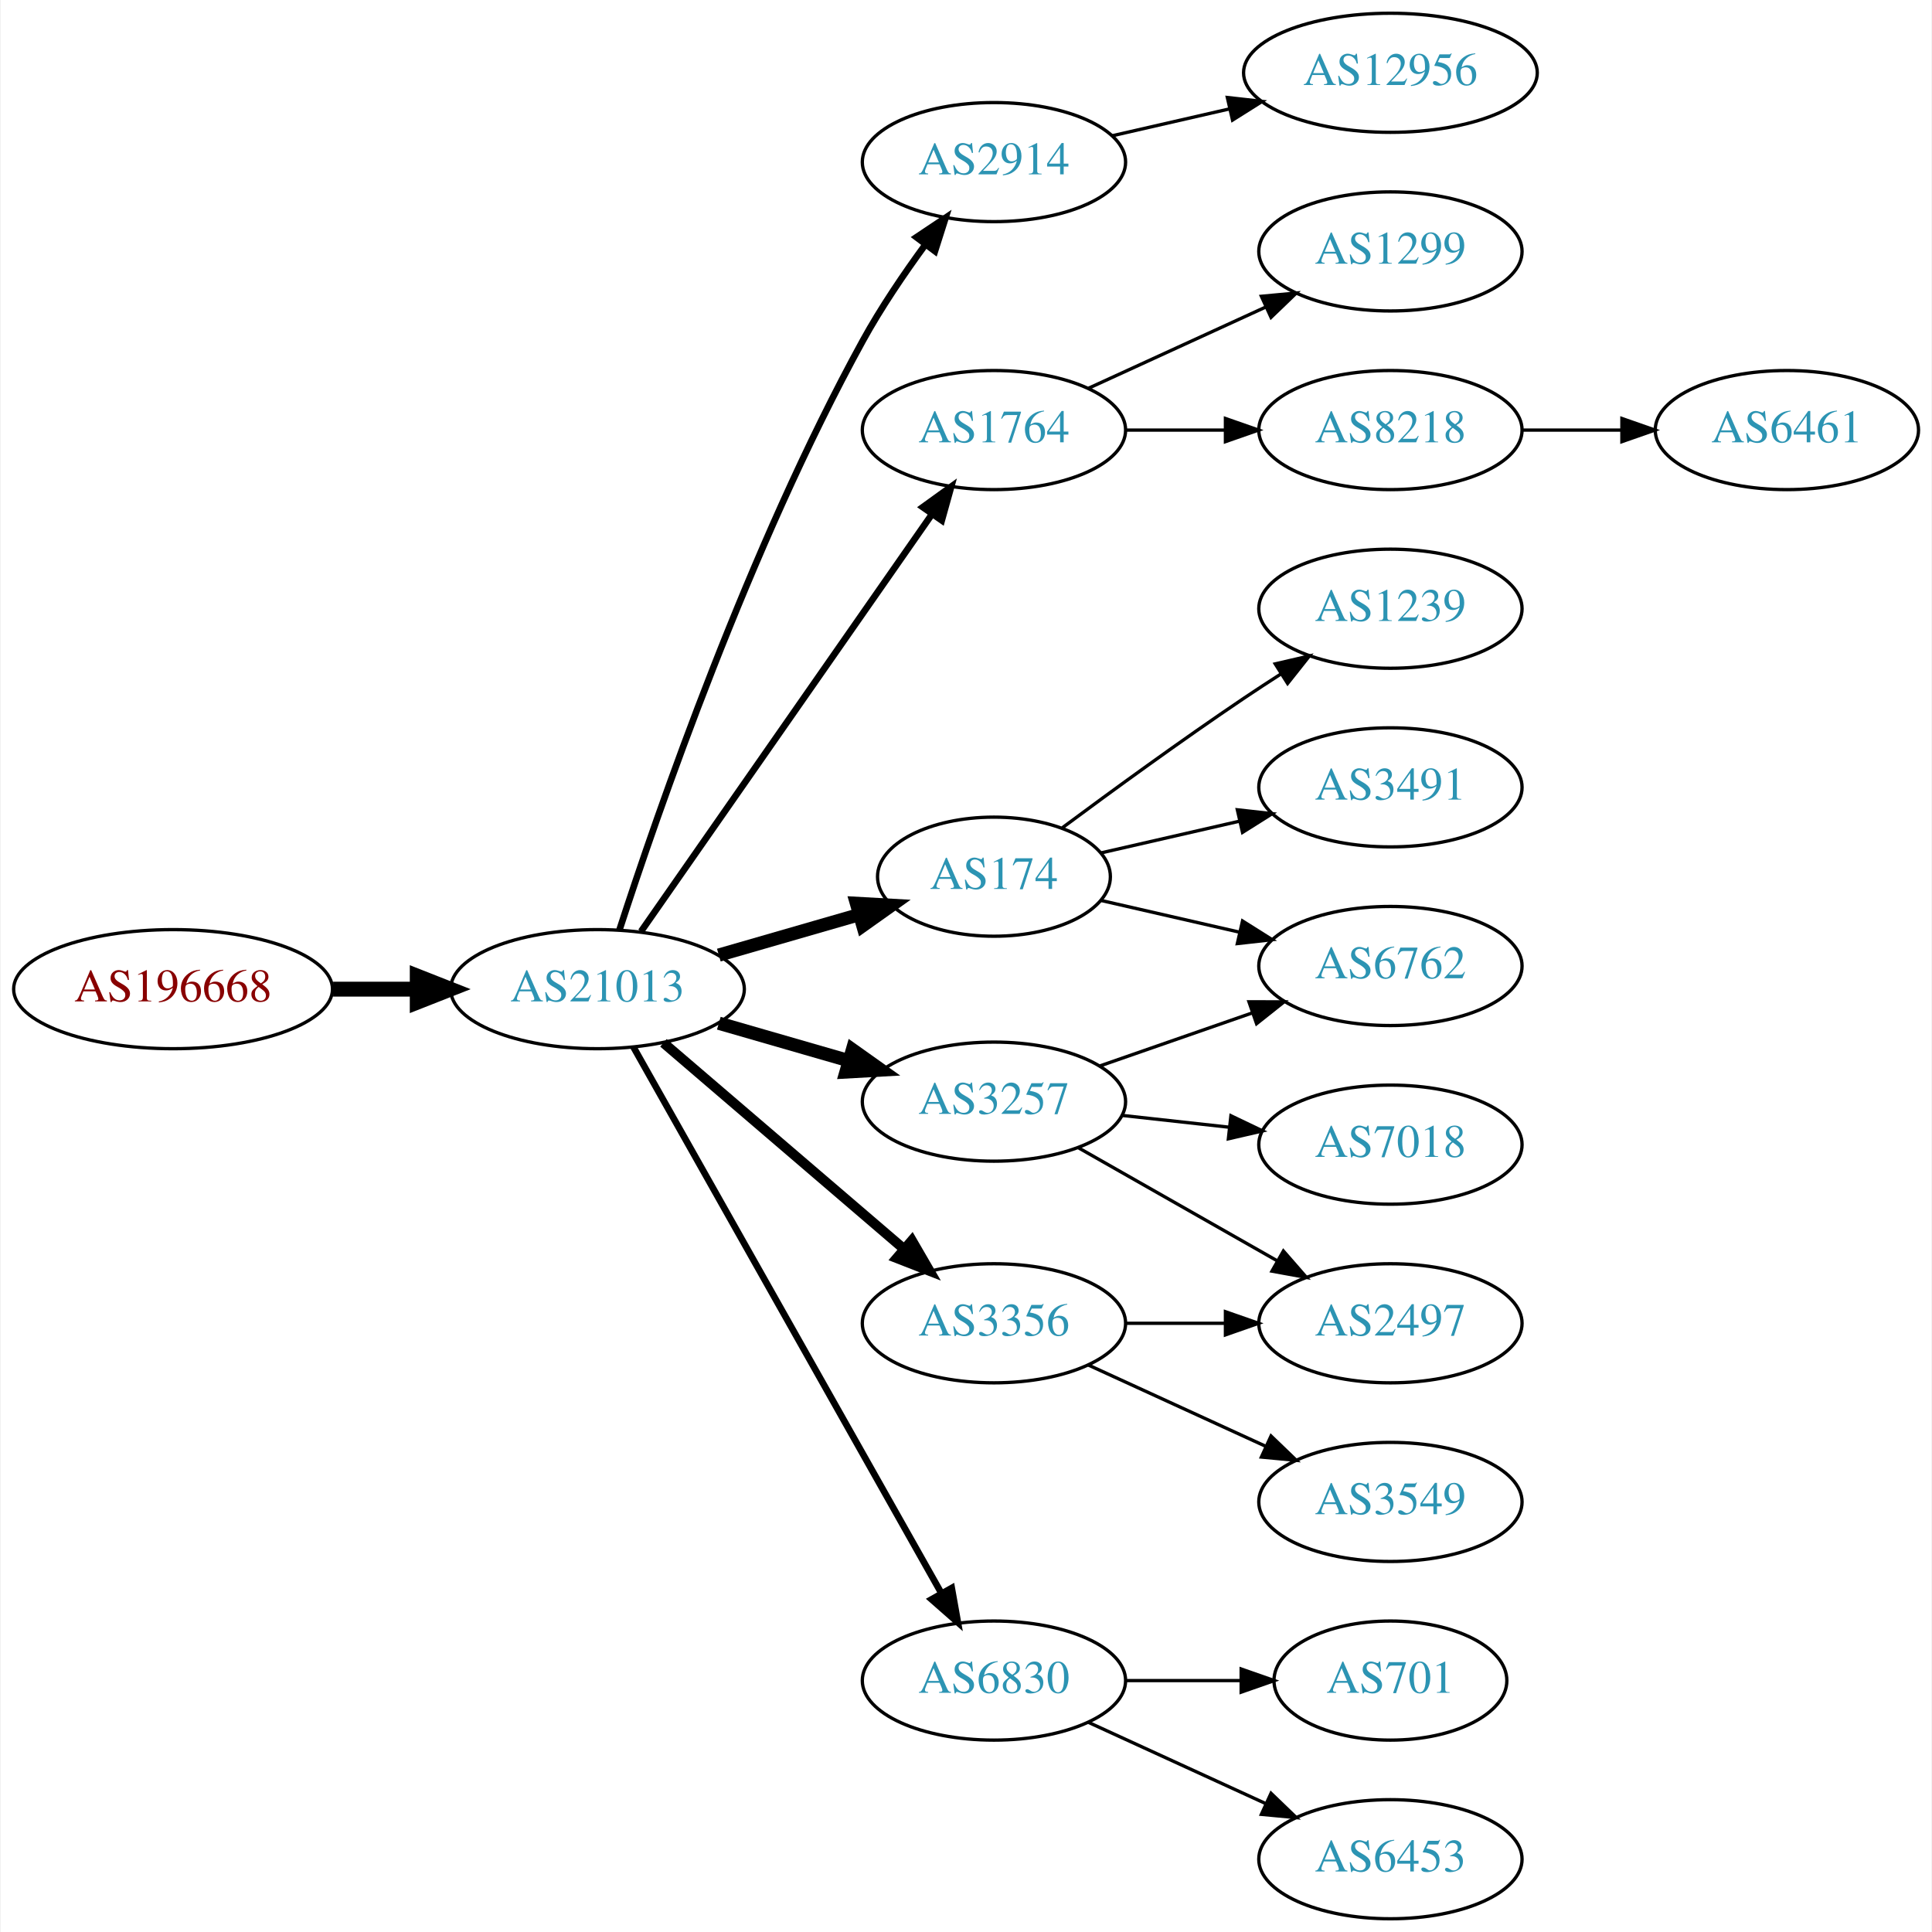
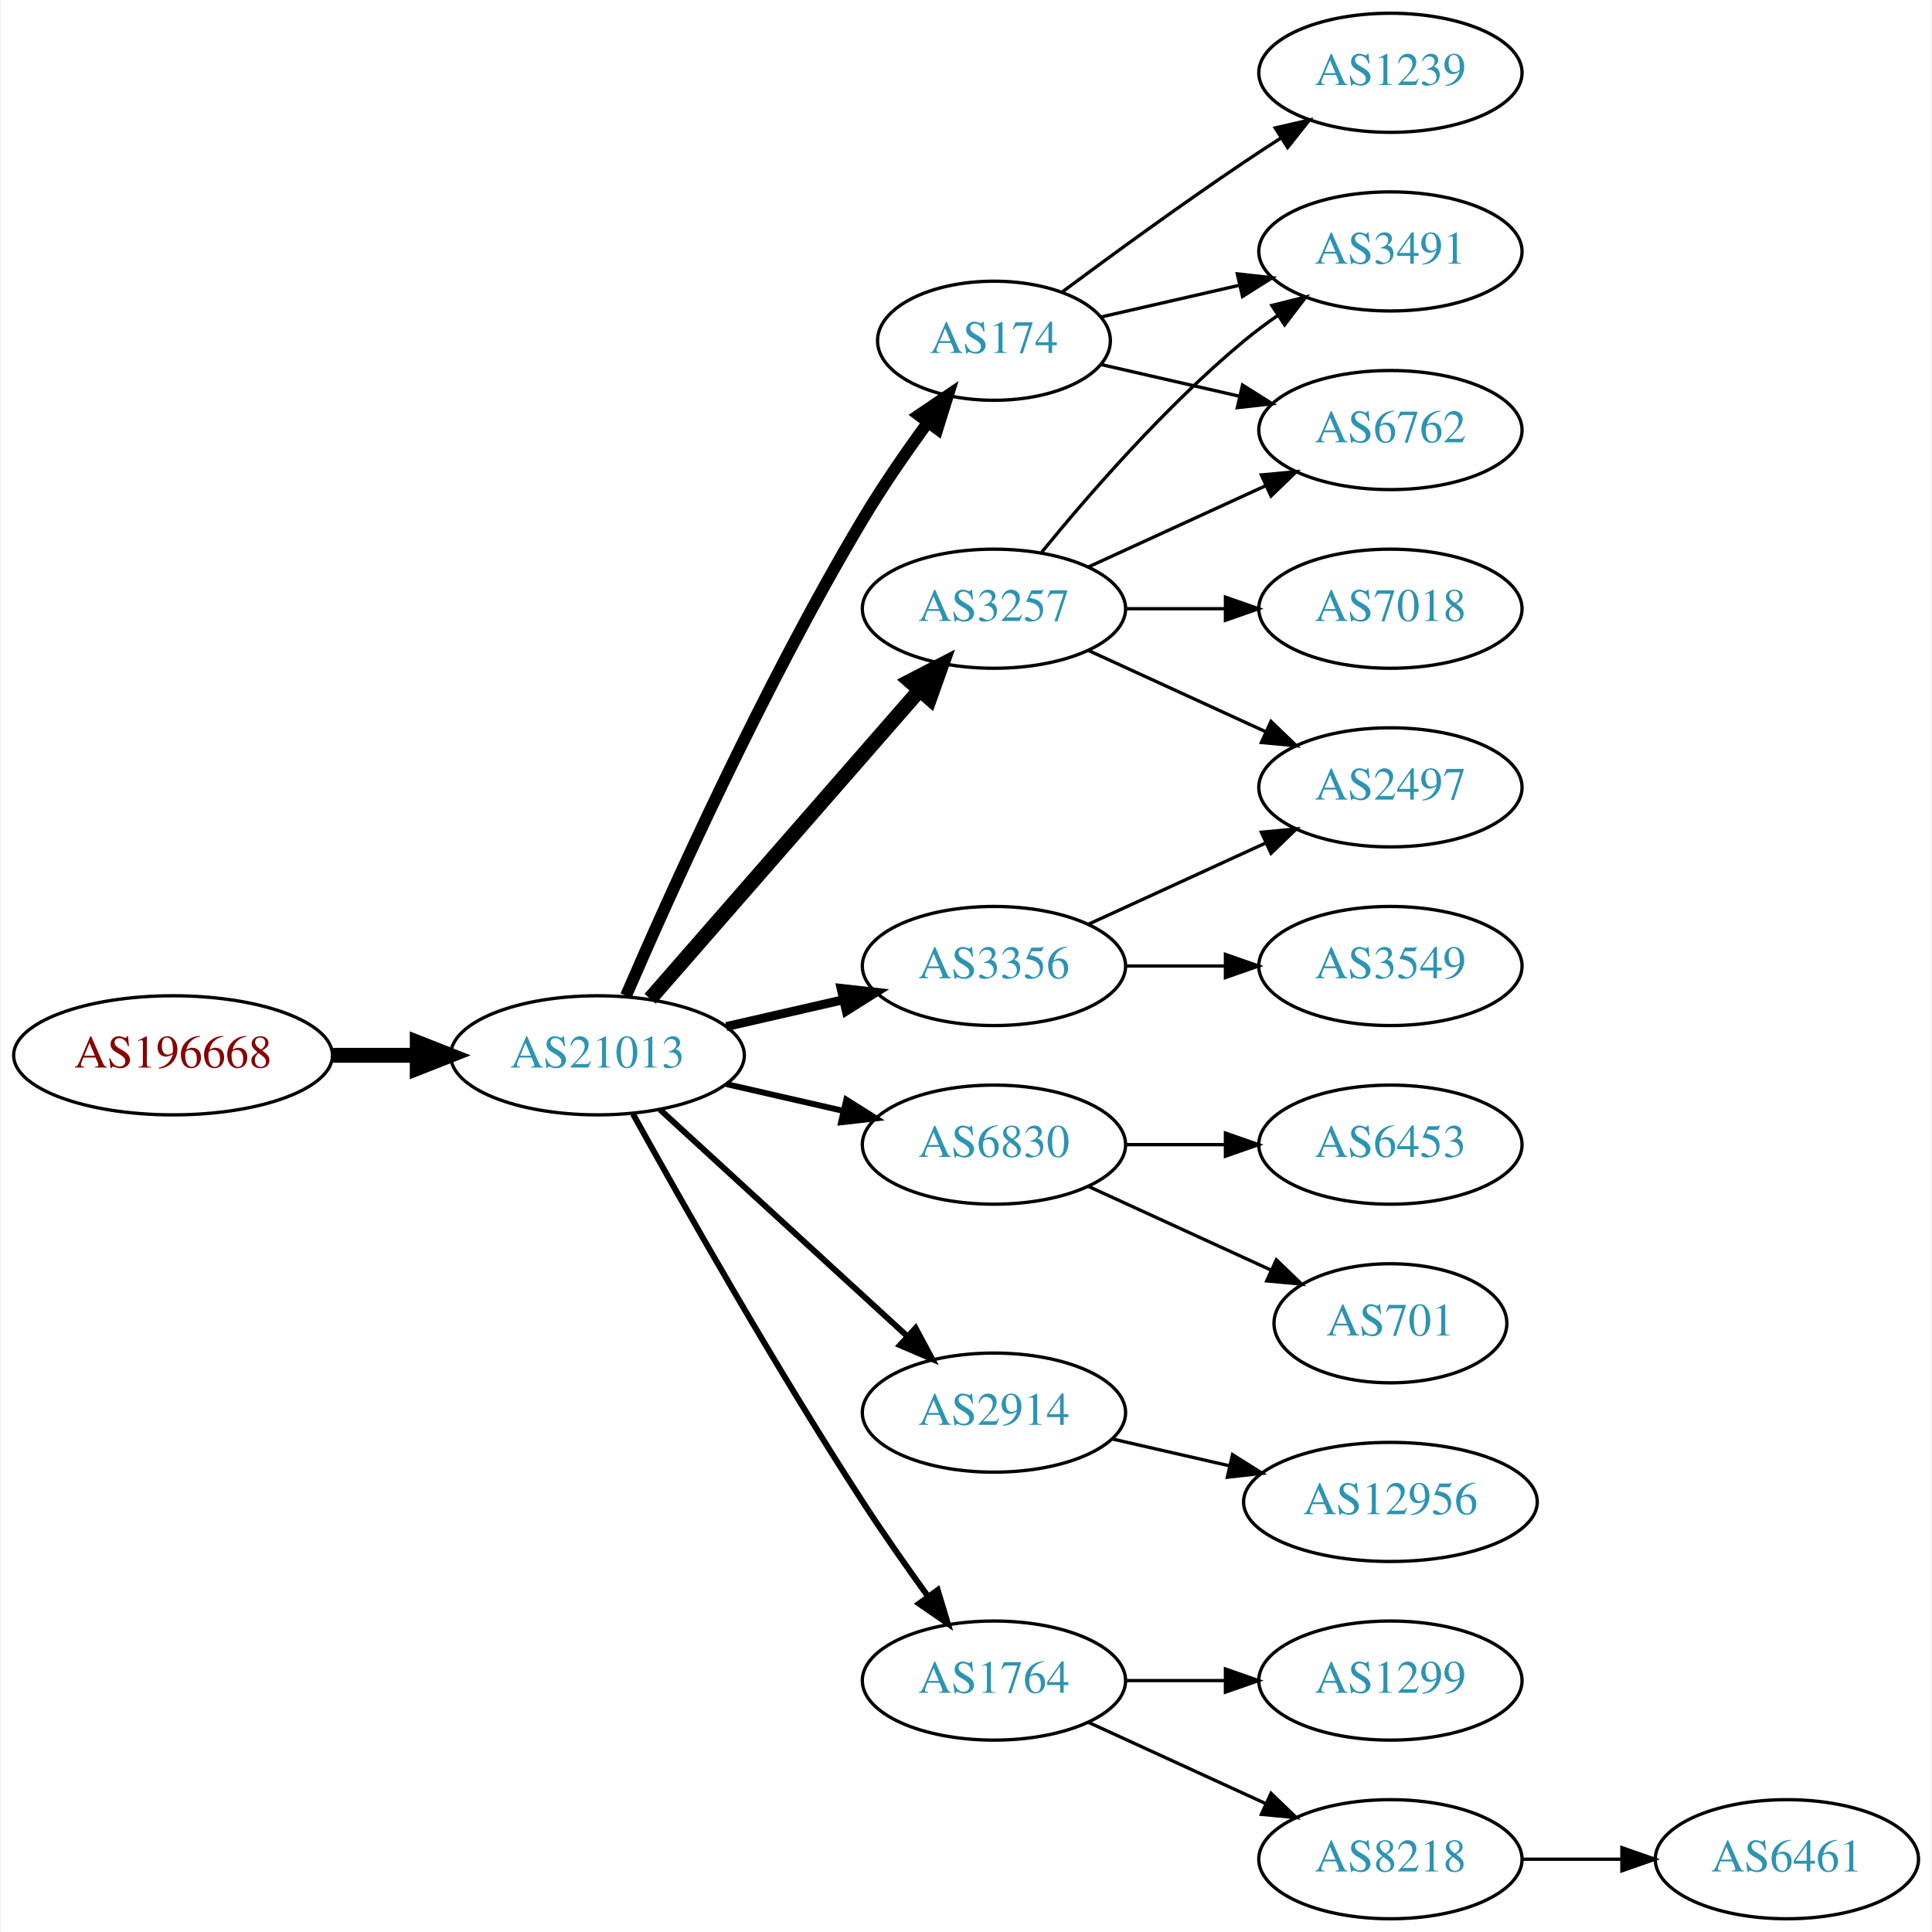
<svg xmlns="http://www.w3.org/2000/svg" xmlns:xlink="http://www.w3.org/1999/xlink" width="584pt" height="584pt" viewBox="0.00 0.00 583.56 584.00">
  <g id="graph0" class="graph" transform="scale(1 1) rotate(0) translate(4 580)">
    <polygon fill="white" stroke="none" points="-4,4 -4,-580 579.562,-580 579.562,4 -4,4" />
    <g id="node1" class="node">
      <g id="a_node1">
        <a xlink:href="/asn/196668" xlink:title="AS196668 ~ LISEC Holding GmbH [AT]">
-           <ellipse fill="#ffffff" stroke="black" cx="48.096" cy="-281" rx="48.192" ry="18" />
-           <text text-anchor="middle" x="48.096" y="-277.3" font-family="Times,serif" font-size="14.00" fill="#880000">AS196668</text>
+           <ellipse fill="#ffffff" stroke="black" cx="48.096" cy="-261" rx="48.192" ry="18" />
+           <text text-anchor="middle" x="48.096" y="-257.3" font-family="Times,serif" font-size="14.00" fill="#880000">AS196668</text>
        </a>
      </g>
    </g>
    <g id="node2" class="node">
      <g id="a_node2">
        <a xlink:href="/asn/21013" xlink:title="AS21013 ~ Wels, AT [AT]">
-           <ellipse fill="#ffffff" stroke="black" cx="176.388" cy="-281" rx="44.393" ry="18" />
-           <text text-anchor="middle" x="176.388" y="-277.3" font-family="Times,serif" font-size="14.00" fill="#2c94b3">AS21013</text>
+           <ellipse fill="#ffffff" stroke="black" cx="176.388" cy="-261" rx="44.393" ry="18" />
+           <text text-anchor="middle" x="176.388" y="-257.3" font-family="Times,serif" font-size="14.00" fill="#2c94b3">AS21013</text>
        </a>
      </g>
    </g>
    <g id="edge1" class="edge">
-       <path fill="none" stroke="black" stroke-width="4.5" d="M96.481,-281C104.742,-281 113.386,-281 121.799,-281" />
-       <polygon fill="black" stroke="black" stroke-width="4.5" points="121.904,-284.938 131.904,-281 121.904,-277.063 121.904,-284.938" />
+       <path fill="none" stroke="black" stroke-width="4.5" d="M96.481,-261C104.742,-261 113.386,-261 121.799,-261" />
+       <polygon fill="black" stroke="black" stroke-width="4.5" points="121.904,-264.938 131.904,-261 121.904,-257.063 121.904,-264.938" />
    </g>
    <g id="node3" class="node">
      <g id="a_node3">
-         <a xlink:href="/asn/2914" xlink:title="AS2914 ~ NTT America, Inc. [US]">
-           <ellipse fill="#ffffff" stroke="black" cx="296.23" cy="-531" rx="39.794" ry="18" />
-           <text text-anchor="middle" x="296.23" y="-527.3" font-family="Times,serif" font-size="14.00" fill="#2c94b3">AS2914</text>
+         <a xlink:href="/asn/174" xlink:title="AS174 ~ Cogent Communications [US]">
+           <ellipse fill="#ffffff" stroke="black" cx="296.23" cy="-477" rx="35.194" ry="18" />
+           <text text-anchor="middle" x="296.23" y="-473.3" font-family="Times,serif" font-size="14.00" fill="#2c94b3">AS174</text>
        </a>
      </g>
    </g>
    <g id="edge2" class="edge">
-       <path fill="none" stroke="black" stroke-width="2" d="M183.038,-298.941C194.491,-334.219 222.287,-414.605 256.584,-477 262.054,-486.953 269.038,-497.243 275.559,-506.136" />
-       <polygon fill="black" stroke="black" stroke-width="2" points="272.799,-508.288 281.606,-514.178 278.394,-504.082 272.799,-508.288" />
+       <path fill="none" stroke="black" stroke-width="3.6" d="M185.009,-279.006C198.157,-309.458 226.589,-372.726 256.584,-423 262.492,-432.903 269.684,-443.312 276.254,-452.32" />
+       <polygon fill="black" stroke="black" stroke-width="3.6" points="273.529,-454.521 282.3,-460.464 279.149,-450.348 273.529,-454.521" />
    </g>
    <g id="node4" class="node">
      <g id="a_node4">
-         <a xlink:href="/asn/1764" xlink:title="AS1764 ~ NEXTLAYER-AS [AT]">
-           <ellipse fill="#ffffff" stroke="black" cx="296.23" cy="-450" rx="39.794" ry="18" />
-           <text text-anchor="middle" x="296.23" y="-446.3" font-family="Times,serif" font-size="14.00" fill="#2c94b3">AS1764</text>
+         <a xlink:href="/asn/6830" xlink:title="AS6830 ~ LGI-UPC [AT]">
+           <ellipse fill="#ffffff" stroke="black" cx="296.23" cy="-234" rx="39.794" ry="18" />
+           <text text-anchor="middle" x="296.23" y="-230.3" font-family="Times,serif" font-size="14.00" fill="#2c94b3">AS6830</text>
        </a>
      </g>
    </g>
    <g id="edge3" class="edge">
-       <path fill="none" stroke="black" stroke-width="2" d="M189.555,-298.449C210.481,-328.459 253.364,-389.959 277.576,-424.682" />
-       <polygon fill="black" stroke="black" stroke-width="2" points="274.714,-426.696 283.304,-432.897 280.456,-422.693 274.714,-426.696" />
+       <path fill="none" stroke="black" stroke-width="1.8" d="M215.322,-252.308C226.563,-249.733 238.976,-246.889 250.599,-244.226" />
+       <polygon fill="black" stroke="black" stroke-width="1.8" points="251.595,-247.588 260.56,-241.943 250.031,-240.765 251.595,-247.588" />
    </g>
    <g id="node5" class="node">
      <g id="a_node5">
-         <a xlink:href="/asn/174" xlink:title="AS174 ~ Cogent Communications [US]">
-           <ellipse fill="#ffffff" stroke="black" cx="296.23" cy="-315" rx="35.194" ry="18" />
-           <text text-anchor="middle" x="296.23" y="-311.3" font-family="Times,serif" font-size="14.00" fill="#2c94b3">AS174</text>
+         <a xlink:href="/asn/3257" xlink:title="AS3257 ~ GTT [DE]">
+           <ellipse fill="#ffffff" stroke="black" cx="296.23" cy="-396" rx="39.794" ry="18" />
+           <text text-anchor="middle" x="296.23" y="-392.3" font-family="Times,serif" font-size="14.00" fill="#2c94b3">AS3257</text>
        </a>
      </g>
    </g>
    <g id="edge4" class="edge">
-       <path fill="none" stroke="black" stroke-width="4" d="M213.064,-291.293C226.474,-295.162 241.797,-299.583 255.549,-303.551" />
-       <polygon fill="black" stroke="black" stroke-width="4" points="254.657,-306.936 265.235,-306.346 256.597,-300.211 254.657,-306.936" />
+       <path fill="none" stroke="black" stroke-width="4.5" d="M192.312,-278.098C212.855,-301.631 249.974,-344.155 273.571,-371.187" />
+       <polygon fill="black" stroke="black" stroke-width="4.5" points="270.884,-374.097 280.426,-379.041 276.817,-368.918 270.884,-374.097" />
    </g>
    <g id="node6" class="node">
      <g id="a_node6">
-         <a xlink:href="/asn/6830" xlink:title="AS6830 ~ LGI-UPC [AT]">
-           <ellipse fill="#ffffff" stroke="black" cx="296.23" cy="-72" rx="39.794" ry="18" />
-           <text text-anchor="middle" x="296.23" y="-68.3" font-family="Times,serif" font-size="14.00" fill="#2c94b3">AS6830</text>
+         <a xlink:href="/asn/3356" xlink:title="AS3356 ~ Level 3 Parent, LLC [US]">
+           <ellipse fill="#ffffff" stroke="black" cx="296.23" cy="-288" rx="39.794" ry="18" />
+           <text text-anchor="middle" x="296.23" y="-284.3" font-family="Times,serif" font-size="14.00" fill="#2c94b3">AS3356</text>
        </a>
      </g>
    </g>
    <g id="edge5" class="edge">
-       <path fill="none" stroke="black" stroke-width="2" d="M187.232,-263.54C207.898,-226.888 255.905,-141.746 280.35,-98.39" />
-       <polygon fill="black" stroke="black" stroke-width="2" points="283.468,-99.987 285.331,-89.557 277.37,-96.549 283.468,-99.987" />
+       <path fill="none" stroke="black" stroke-width="2.7" d="M215.322,-269.692C226.563,-272.267 238.976,-275.111 250.599,-277.774" />
+       <polygon fill="black" stroke="black" stroke-width="2.7" points="250.031,-281.235 260.56,-280.057 251.595,-274.412 250.031,-281.235" />
    </g>
    <g id="node7" class="node">
      <g id="a_node7">
-         <a xlink:href="/asn/3257" xlink:title="AS3257 ~ GTT [DE]">
-           <ellipse fill="#ffffff" stroke="black" cx="296.23" cy="-247" rx="39.794" ry="18" />
-           <text text-anchor="middle" x="296.23" y="-243.3" font-family="Times,serif" font-size="14.00" fill="#2c94b3">AS3257</text>
+         <a xlink:href="/asn/2914" xlink:title="AS2914 ~ NTT America, Inc. [US]">
+           <ellipse fill="#ffffff" stroke="black" cx="296.23" cy="-153" rx="39.794" ry="18" />
+           <text text-anchor="middle" x="296.23" y="-149.3" font-family="Times,serif" font-size="14.00" fill="#2c94b3">AS2914</text>
        </a>
      </g>
    </g>
    <g id="edge6" class="edge">
-       <path fill="none" stroke="black" stroke-width="4" d="M213.064,-270.707C225.48,-267.124 239.536,-263.069 252.466,-259.338" />
-       <polygon fill="black" stroke="black" stroke-width="4" points="253.452,-262.697 262.09,-256.562 251.511,-255.971 253.452,-262.697" />
+       <path fill="none" stroke="black" stroke-width="1.8" d="M195.285,-244.597C215.214,-226.333 247.571,-196.678 270.048,-176.079" />
+       <polygon fill="black" stroke="black" stroke-width="1.8" points="272.543,-178.54 277.55,-169.203 267.813,-173.38 272.543,-178.54" />
    </g>
    <g id="node8" class="node">
      <g id="a_node8">
-         <a xlink:href="/asn/3356" xlink:title="AS3356 ~ Level 3 Parent, LLC [US]">
-           <ellipse fill="#ffffff" stroke="black" cx="296.23" cy="-180" rx="39.794" ry="18" />
-           <text text-anchor="middle" x="296.23" y="-176.3" font-family="Times,serif" font-size="14.00" fill="#2c94b3">AS3356</text>
+         <a xlink:href="/asn/1764" xlink:title="AS1764 ~ NEXTLAYER-AS [AT]">
+           <ellipse fill="#ffffff" stroke="black" cx="296.23" cy="-72" rx="39.794" ry="18" />
+           <text text-anchor="middle" x="296.23" y="-68.3" font-family="Times,serif" font-size="14.00" fill="#2c94b3">AS1764</text>
        </a>
      </g>
    </g>
    <g id="edge7" class="edge">
-       <path fill="none" stroke="black" stroke-width="3" d="M196.321,-264.773C216.022,-247.887 247.017,-221.322 269.056,-202.434" />
-       <polygon fill="black" stroke="black" stroke-width="3" points="271.417,-205.019 276.732,-195.854 266.862,-199.704 271.417,-205.019" />
+       <path fill="none" stroke="black" stroke-width="1.8" d="M187.141,-243.217C201.616,-217.099 229.949,-167.023 256.584,-126 262.768,-116.474 269.916,-106.283 276.37,-97.349" />
+       <polygon fill="black" stroke="black" stroke-width="1.8" points="279.225,-99.374 282.291,-89.232 273.57,-95.249 279.225,-99.374" />
+     </g>
+     <g id="node13" class="node">
+       <g id="a_node13">
+         <a xlink:href="/asn/3491" xlink:title="AS3491 ~ PCCW Global, Inc. [US]">
+           <ellipse fill="#ffffff" stroke="black" cx="416.073" cy="-504" rx="39.794" ry="18" />
+           <text text-anchor="middle" x="416.073" y="-500.3" font-family="Times,serif" font-size="14.00" fill="#2c94b3">AS3491</text>
+         </a>
+       </g>
+     </g>
+     <g id="edge17" class="edge">
+       <path fill="none" stroke="black" d="M328.5,-484.165C341.34,-487.106 356.444,-490.567 370.412,-493.767" />
+       <polygon fill="black" stroke="black" points="369.803,-497.219 380.332,-496.04 371.367,-490.395 369.803,-497.219" />
+     </g>
+     <g id="node14" class="node">
+       <g id="a_node14">
+         <a xlink:href="/asn/6762" xlink:title="AS6762 ~ TELECOM ITALIA SPARKLE S.p.A. [IT]">
+           <ellipse fill="#ffffff" stroke="black" cx="416.073" cy="-450" rx="39.794" ry="18" />
+           <text text-anchor="middle" x="416.073" y="-446.3" font-family="Times,serif" font-size="14.00" fill="#2c94b3">AS6762</text>
+         </a>
+       </g>
+     </g>
+     <g id="edge16" class="edge">
+       <path fill="none" stroke="black" d="M328.5,-469.835C341.34,-466.894 356.444,-463.433 370.412,-460.233" />
+       <polygon fill="black" stroke="black" points="371.367,-463.605 380.332,-457.96 369.803,-456.781 371.367,-463.605" />
+     </g>
+     <g id="node16" class="node">
+       <g id="a_node16">
+         <a xlink:href="/asn/1239" xlink:title="AS1239 ~ Sprint [US]">
+           <ellipse fill="#ffffff" stroke="black" cx="416.073" cy="-558" rx="39.794" ry="18" />
+           <text text-anchor="middle" x="416.073" y="-554.3" font-family="Times,serif" font-size="14.00" fill="#2c94b3">AS1239</text>
+         </a>
+       </g>
+     </g>
+     <g id="edge18" class="edge">
+       <path fill="none" stroke="black" d="M316.932,-491.81C331.834,-502.875 352.902,-518.228 371.877,-531 375.426,-533.389 379.176,-535.839 382.924,-538.242" />
+       <polygon fill="black" stroke="black" points="381.251,-541.325 391.573,-543.712 384.993,-535.409 381.251,-541.325" />
    </g>
    <g id="node9" class="node">
      <g id="a_node9">
-         <a xlink:href="/asn/12956" xlink:title="AS12956 ~ TELXIUS [ES]">
-           <ellipse fill="#ffffff" stroke="black" cx="416.073" cy="-558" rx="44.393" ry="18" />
-           <text text-anchor="middle" x="416.073" y="-554.3" font-family="Times,serif" font-size="14.00" fill="#2c94b3">AS12956</text>
+         <a xlink:href="/asn/6453" xlink:title="AS6453 ~ TATA COMMUNICATIONS (AMERICA) INC [US]">
+           <ellipse fill="#ffffff" stroke="black" cx="416.073" cy="-234" rx="39.794" ry="18" />
+           <text text-anchor="middle" x="416.073" y="-230.3" font-family="Times,serif" font-size="14.00" fill="#2c94b3">AS6453</text>
        </a>
      </g>
    </g>
    <g id="edge8" class="edge">
-       <path fill="none" stroke="black" d="M331.949,-538.955C343.088,-541.507 355.623,-544.379 367.516,-547.104" />
-       <polygon fill="black" stroke="black" points="366.781,-550.526 377.31,-549.348 368.345,-543.703 366.781,-550.526" />
+       <path fill="none" stroke="black" d="M336.143,-234C345.696,-234 356.046,-234 366.008,-234" />
+       <polygon fill="black" stroke="black" points="366.201,-237.5 376.201,-234 366.201,-230.5 366.201,-237.5" />
    </g>
    <g id="node10" class="node">
      <g id="a_node10">
-         <a xlink:href="/asn/1299" xlink:title="AS1299 ~ Telia Carrier [EU]">
-           <ellipse fill="#ffffff" stroke="black" cx="416.073" cy="-504" rx="39.794" ry="18" />
-           <text text-anchor="middle" x="416.073" y="-500.3" font-family="Times,serif" font-size="14.00" fill="#2c94b3">AS1299</text>
+         <a xlink:href="/asn/701" xlink:title="AS701 ~ UUNET [US]">
+           <ellipse fill="#ffffff" stroke="black" cx="416.073" cy="-180" rx="35.194" ry="18" />
+           <text text-anchor="middle" x="416.073" y="-176.3" font-family="Times,serif" font-size="14.00" fill="#2c94b3">AS701</text>
        </a>
      </g>
    </g>
    <g id="edge9" class="edge">
-       <path fill="none" stroke="black" d="M324.859,-462.661C340.816,-469.973 361.087,-479.261 378.369,-487.181" />
-       <polygon fill="black" stroke="black" points="377.068,-490.435 387.617,-491.419 379.984,-484.071 377.068,-490.435" />
+       <path fill="none" stroke="black" d="M324.859,-221.339C341.275,-213.817 362.257,-204.202 379.854,-196.139" />
+       <polygon fill="black" stroke="black" points="381.598,-199.189 389.231,-191.842 378.682,-192.826 381.598,-199.189" />
    </g>
    <g id="node11" class="node">
      <g id="a_node11">
-         <a xlink:href="/asn/8218" xlink:title="AS8218 ~ legacy Neotelecoms [FR]">
-           <ellipse fill="#ffffff" stroke="black" cx="416.073" cy="-450" rx="39.794" ry="18" />
-           <text text-anchor="middle" x="416.073" y="-446.3" font-family="Times,serif" font-size="14.00" fill="#2c94b3">AS8218</text>
+         <a xlink:href="/asn/2497" xlink:title="AS2497 ~ Internet Initiative Japan Inc. [JP]">
+           <ellipse fill="#ffffff" stroke="black" cx="416.073" cy="-342" rx="39.794" ry="18" />
+           <text text-anchor="middle" x="416.073" y="-338.3" font-family="Times,serif" font-size="14.00" fill="#2c94b3">AS2497</text>
        </a>
      </g>
    </g>
    <g id="edge10" class="edge">
-       <path fill="none" stroke="black" d="M336.143,-450C345.696,-450 356.046,-450 366.008,-450" />
-       <polygon fill="black" stroke="black" points="366.201,-453.5 376.201,-450 366.201,-446.5 366.201,-453.5" />
+       <path fill="none" stroke="black" d="M324.859,-383.339C340.816,-376.027 361.087,-366.739 378.369,-358.819" />
+       <polygon fill="black" stroke="black" points="379.984,-361.929 387.617,-354.581 377.068,-355.565 379.984,-361.929" />
    </g>
    <g id="node12" class="node">
      <g id="a_node12">
-         <a xlink:href="/asn/1239" xlink:title="AS1239 ~ Sprint [US]">
+         <a xlink:href="/asn/7018" xlink:title="AS7018 ~ AT&amp;T Services, Inc. [US]">
          <ellipse fill="#ffffff" stroke="black" cx="416.073" cy="-396" rx="39.794" ry="18" />
-           <text text-anchor="middle" x="416.073" y="-392.3" font-family="Times,serif" font-size="14.00" fill="#2c94b3">AS1239</text>
+           <text text-anchor="middle" x="416.073" y="-392.3" font-family="Times,serif" font-size="14.00" fill="#2c94b3">AS7018</text>
        </a>
      </g>
    </g>
    <g id="edge11" class="edge">
-       <path fill="none" stroke="black" d="M316.932,-329.81C331.834,-340.875 352.902,-356.228 371.877,-369 375.426,-371.389 379.176,-373.839 382.924,-376.242" />
-       <polygon fill="black" stroke="black" points="381.251,-379.325 391.573,-381.712 384.993,-373.409 381.251,-379.325" />
-     </g>
-     <g id="node13" class="node">
-       <g id="a_node13">
-         <a xlink:href="/asn/6762" xlink:title="AS6762 ~ TELECOM ITALIA SPARKLE S.p.A. [IT]">
-           <ellipse fill="#ffffff" stroke="black" cx="416.073" cy="-288" rx="39.794" ry="18" />
-           <text text-anchor="middle" x="416.073" y="-284.3" font-family="Times,serif" font-size="14.00" fill="#2c94b3">AS6762</text>
-         </a>
-       </g>
+       <path fill="none" stroke="black" d="M336.143,-396C345.696,-396 356.046,-396 366.008,-396" />
+       <polygon fill="black" stroke="black" points="366.201,-399.5 376.201,-396 366.201,-392.5 366.201,-399.5" />
    </g>
    <g id="edge12" class="edge">
-       <path fill="none" stroke="black" d="M328.5,-307.835C341.34,-304.894 356.444,-301.433 370.412,-298.233" />
-       <polygon fill="black" stroke="black" points="371.367,-301.605 380.332,-295.96 369.803,-294.781 371.367,-301.605" />
-     </g>
-     <g id="node14" class="node">
-       <g id="a_node14">
-         <a xlink:href="/asn/3491" xlink:title="AS3491 ~ PCCW Global, Inc. [US]">
-           <ellipse fill="#ffffff" stroke="black" cx="416.073" cy="-342" rx="39.794" ry="18" />
-           <text text-anchor="middle" x="416.073" y="-338.3" font-family="Times,serif" font-size="14.00" fill="#2c94b3">AS3491</text>
-         </a>
-       </g>
+       <path fill="none" stroke="black" d="M310.649,-413.065C324.764,-430.375 348.178,-457.345 371.877,-477 375.093,-479.668 378.594,-482.27 382.164,-484.741" />
+       <polygon fill="black" stroke="black" points="380.242,-487.666 390.52,-490.236 384.088,-481.817 380.242,-487.666" />
    </g>
    <g id="edge13" class="edge">
-       <path fill="none" stroke="black" d="M328.5,-322.165C341.34,-325.106 356.444,-328.567 370.412,-331.767" />
-       <polygon fill="black" stroke="black" points="369.803,-335.219 380.332,-334.04 371.367,-328.395 369.803,-335.219" />
+       <path fill="none" stroke="black" d="M324.859,-408.661C340.816,-415.973 361.087,-425.261 378.369,-433.181" />
+       <polygon fill="black" stroke="black" points="377.068,-436.435 387.617,-437.419 379.984,-430.071 377.068,-436.435" />
+     </g>
+     <g id="edge15" class="edge">
+       <path fill="none" stroke="black" d="M324.859,-300.661C340.816,-307.973 361.087,-317.261 378.369,-325.181" />
+       <polygon fill="black" stroke="black" points="377.068,-328.435 387.617,-329.419 379.984,-322.071 377.068,-328.435" />
    </g>
    <g id="node15" class="node">
      <g id="a_node15">
-         <a xlink:href="/asn/701" xlink:title="AS701 ~ UUNET [US]">
-           <ellipse fill="#ffffff" stroke="black" cx="416.073" cy="-72" rx="35.194" ry="18" />
-           <text text-anchor="middle" x="416.073" y="-68.3" font-family="Times,serif" font-size="14.00" fill="#2c94b3">AS701</text>
+         <a xlink:href="/asn/3549" xlink:title="AS3549 ~ Level 3 Parent, LLC [US]">
+           <ellipse fill="#ffffff" stroke="black" cx="416.073" cy="-288" rx="39.794" ry="18" />
+           <text text-anchor="middle" x="416.073" y="-284.3" font-family="Times,serif" font-size="14.00" fill="#2c94b3">AS3549</text>
        </a>
      </g>
    </g>
    <g id="edge14" class="edge">
-       <path fill="none" stroke="black" d="M336.143,-72C347.23,-72 359.389,-72 370.771,-72" />
-       <polygon fill="black" stroke="black" points="370.953,-75.5 380.953,-72 370.953,-68.5 370.953,-75.5" />
-     </g>
-     <g id="node16" class="node">
-       <g id="a_node16">
-         <a xlink:href="/asn/6453" xlink:title="AS6453 ~ TATA COMMUNICATIONS (AMERICA) INC [US]">
+       <path fill="none" stroke="black" d="M336.143,-288C345.696,-288 356.046,-288 366.008,-288" />
+       <polygon fill="black" stroke="black" points="366.201,-291.5 376.201,-288 366.201,-284.5 366.201,-291.5" />
+     </g>
+     <g id="node17" class="node">
+       <g id="a_node17">
+         <a xlink:href="/asn/12956" xlink:title="AS12956 ~ TELXIUS [ES]">
+           <ellipse fill="#ffffff" stroke="black" cx="416.073" cy="-126" rx="44.393" ry="18" />
+           <text text-anchor="middle" x="416.073" y="-122.3" font-family="Times,serif" font-size="14.00" fill="#2c94b3">AS12956</text>
+         </a>
+       </g>
+     </g>
+     <g id="edge19" class="edge">
+       <path fill="none" stroke="black" d="M331.949,-145.045C343.088,-142.493 355.623,-139.621 367.516,-136.896" />
+       <polygon fill="black" stroke="black" points="368.345,-140.297 377.31,-134.652 366.781,-133.474 368.345,-140.297" />
+     </g>
+     <g id="node18" class="node">
+       <g id="a_node18">
+         <a xlink:href="/asn/1299" xlink:title="AS1299 ~ Telia Carrier [EU]">
+           <ellipse fill="#ffffff" stroke="black" cx="416.073" cy="-72" rx="39.794" ry="18" />
+           <text text-anchor="middle" x="416.073" y="-68.3" font-family="Times,serif" font-size="14.00" fill="#2c94b3">AS1299</text>
+         </a>
+       </g>
+     </g>
+     <g id="edge20" class="edge">
+       <path fill="none" stroke="black" d="M336.143,-72C345.696,-72 356.046,-72 366.008,-72" />
+       <polygon fill="black" stroke="black" points="366.201,-75.5 376.201,-72 366.201,-68.5 366.201,-75.5" />
+     </g>
+     <g id="node19" class="node">
+       <g id="a_node19">
+         <a xlink:href="/asn/8218" xlink:title="AS8218 ~ legacy Neotelecoms [FR]">
          <ellipse fill="#ffffff" stroke="black" cx="416.073" cy="-18" rx="39.794" ry="18" />
-           <text text-anchor="middle" x="416.073" y="-14.3" font-family="Times,serif" font-size="14.00" fill="#2c94b3">AS6453</text>
-         </a>
-       </g>
-     </g>
-     <g id="edge15" class="edge">
+           <text text-anchor="middle" x="416.073" y="-14.3" font-family="Times,serif" font-size="14.00" fill="#2c94b3">AS8218</text>
+         </a>
+       </g>
+     </g>
+     <g id="edge21" class="edge">
      <path fill="none" stroke="black" d="M324.859,-59.339C340.816,-52.027 361.087,-42.739 378.369,-34.819" />
      <polygon fill="black" stroke="black" points="379.984,-37.929 387.617,-30.581 377.068,-31.565 379.984,-37.929" />
    </g>
-     <g id="edge16" class="edge">
-       <path fill="none" stroke="black" d="M328.192,-257.772C342.289,-262.677 359.165,-268.548 374.278,-273.807" />
-       <polygon fill="black" stroke="black" points="373.314,-277.177 383.909,-277.157 375.614,-270.566 373.314,-277.177" />
-     </g>
-     <g id="node17" class="node">
-       <g id="a_node17">
-         <a xlink:href="/asn/7018" xlink:title="AS7018 ~ AT&amp;T Services, Inc. [US]">
-           <ellipse fill="#ffffff" stroke="black" cx="416.073" cy="-234" rx="39.794" ry="18" />
-           <text text-anchor="middle" x="416.073" y="-230.3" font-family="Times,serif" font-size="14.00" fill="#2c94b3">AS7018</text>
-         </a>
-       </g>
-     </g>
-     <g id="edge17" class="edge">
-       <path fill="none" stroke="black" d="M334.84,-242.851C345.151,-241.713 356.469,-240.465 367.269,-239.274" />
-       <polygon fill="black" stroke="black" points="367.86,-242.73 377.416,-238.154 367.092,-235.772 367.86,-242.73" />
-     </g>
-     <g id="node18" class="node">
-       <g id="a_node18">
-         <a xlink:href="/asn/2497" xlink:title="AS2497 ~ Internet Initiative Japan Inc. [JP]">
-           <ellipse fill="#ffffff" stroke="black" cx="416.073" cy="-180" rx="39.794" ry="18" />
-           <text text-anchor="middle" x="416.073" y="-176.3" font-family="Times,serif" font-size="14.00" fill="#2c94b3">AS2497</text>
-         </a>
-       </g>
-     </g>
-     <g id="edge18" class="edge">
-       <path fill="none" stroke="black" d="M321.647,-233.118C339.107,-223.191 362.807,-209.716 381.968,-198.822" />
-       <polygon fill="black" stroke="black" points="383.724,-201.85 390.687,-193.865 380.264,-195.765 383.724,-201.85" />
-     </g>
-     <g id="edge20" class="edge">
-       <path fill="none" stroke="black" d="M336.143,-180C345.696,-180 356.046,-180 366.008,-180" />
-       <polygon fill="black" stroke="black" points="366.201,-183.5 376.201,-180 366.201,-176.5 366.201,-183.5" />
-     </g>
-     <g id="node19" class="node">
-       <g id="a_node19">
-         <a xlink:href="/asn/3549" xlink:title="AS3549 ~ Level 3 Parent, LLC [US]">
-           <ellipse fill="#ffffff" stroke="black" cx="416.073" cy="-126" rx="39.794" ry="18" />
-           <text text-anchor="middle" x="416.073" y="-122.3" font-family="Times,serif" font-size="14.00" fill="#2c94b3">AS3549</text>
-         </a>
-       </g>
-     </g>
-     <g id="edge19" class="edge">
-       <path fill="none" stroke="black" d="M324.859,-167.339C340.816,-160.027 361.087,-150.739 378.369,-142.819" />
-       <polygon fill="black" stroke="black" points="379.984,-145.929 387.617,-138.581 377.068,-139.565 379.984,-145.929" />
-     </g>
    <g id="node20" class="node">
      <g id="a_node20">
-         <a xlink:href="/asn/6461" xlink:title="AS6461 ~ Zayo Bandwidth [US]">
-           <ellipse fill="#ffffff" stroke="black" cx="535.915" cy="-450" rx="39.794" ry="18" />
-           <text text-anchor="middle" x="535.915" y="-446.3" font-family="Times,serif" font-size="14.00" fill="#2c94b3">AS6461</text>
-         </a>
-       </g>
-     </g>
-     <g id="edge21" class="edge">
-       <path fill="none" stroke="black" d="M455.985,-450C465.539,-450 475.888,-450 485.851,-450" />
-       <polygon fill="black" stroke="black" points="486.043,-453.5 496.043,-450 486.043,-446.5 486.043,-453.5" />
+         <a xlink:href="/asn/6461" xlink:title="AS6461 ~ ZAYO-6461 [US]">
+           <ellipse fill="#ffffff" stroke="black" cx="535.915" cy="-18" rx="39.794" ry="18" />
+           <text text-anchor="middle" x="535.915" y="-14.3" font-family="Times,serif" font-size="14.00" fill="#2c94b3">AS6461</text>
+         </a>
+       </g>
+     </g>
+     <g id="edge22" class="edge">
+       <path fill="none" stroke="black" d="M455.985,-18C465.539,-18 475.888,-18 485.851,-18" />
+       <polygon fill="black" stroke="black" points="486.043,-21.5 496.043,-18 486.043,-14.5 486.043,-21.5" />
    </g>
  </g>
</svg>
